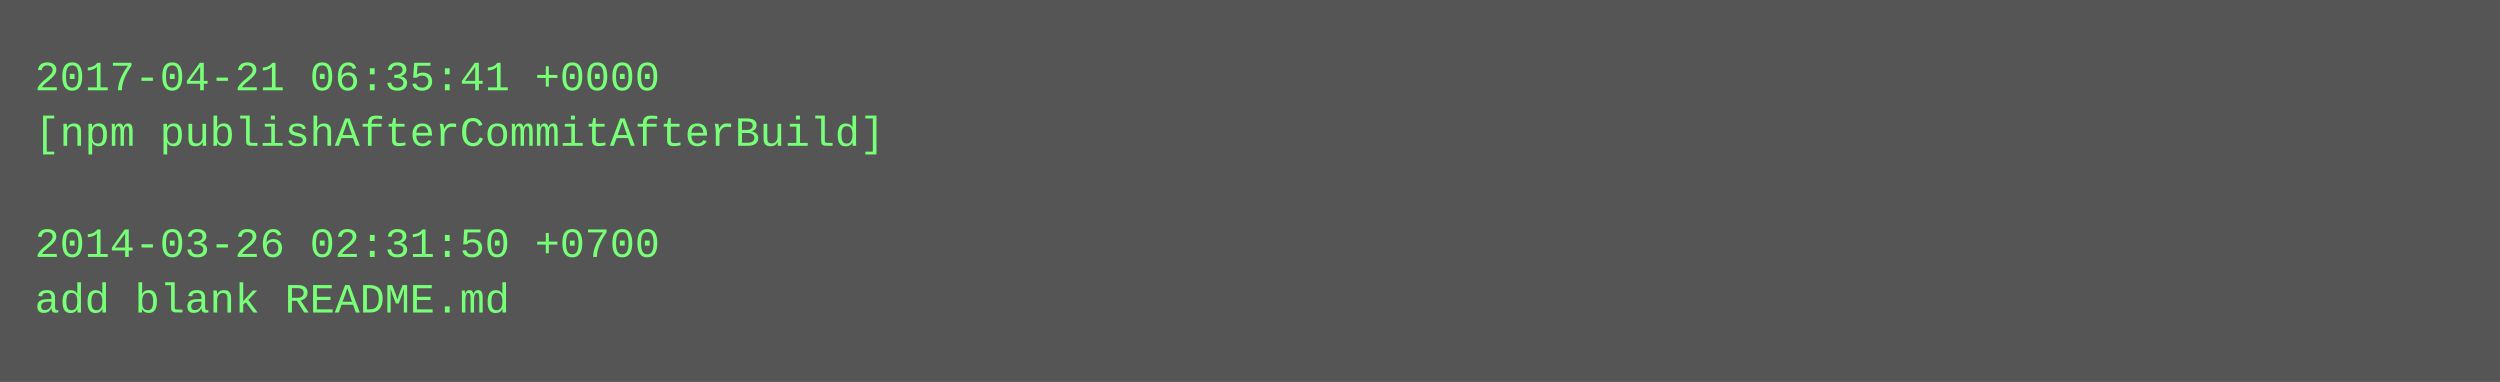
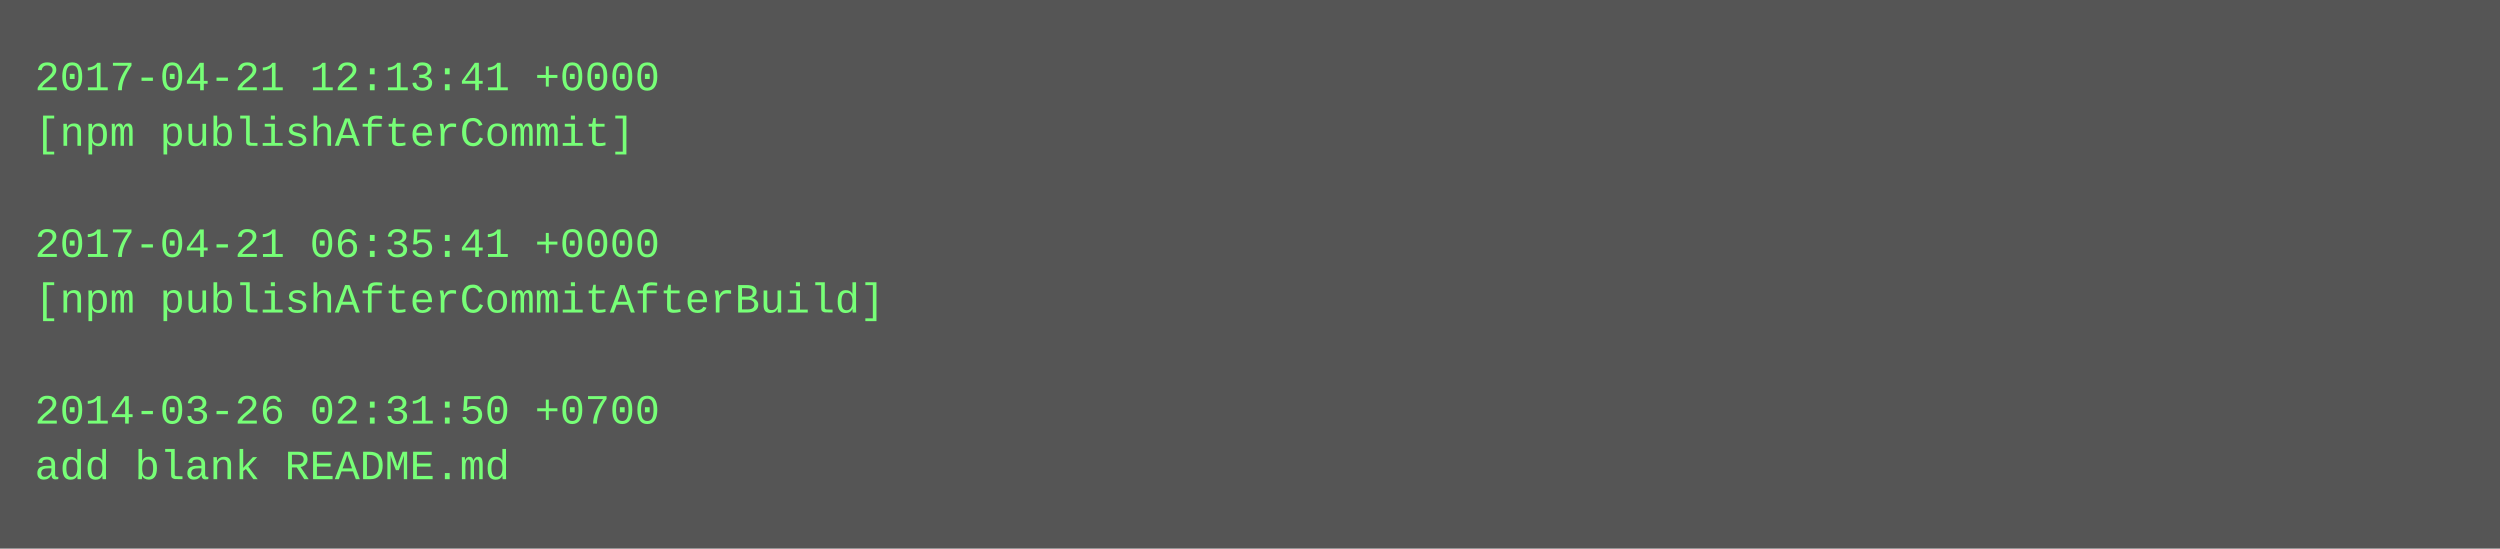
- <svg xmlns="http://www.w3.org/2000/svg" height="110" width="720">
-   <rect height="110" fill="#555" width="720" />
+ <svg xmlns="http://www.w3.org/2000/svg" height="158" width="720">
+   <rect height="158" fill="#555" width="720" />
  <text fill="#7f7" font-family="Courier New" font-size="12" xml:space="preserve">
-     <tspan x="10" y="26">2017-04-21 06:35:41 +0000</tspan>
-     <tspan x="10" y="42">[npm publishAfterCommitAfterBuild]</tspan>
+     <tspan x="10" y="26">2017-04-21 12:13:41 +0000</tspan>
+     <tspan x="10" y="42">[npm publishAfterCommit]</tspan>
    <tspan x="10" y="58" />
-     <tspan x="10" y="74">2014-03-26 02:31:50 +0700</tspan>
-     <tspan x="10" y="90">add blank README.md</tspan>
+     <tspan x="10" y="74">2017-04-21 06:35:41 +0000</tspan>
+     <tspan x="10" y="90">[npm publishAfterCommitAfterBuild]</tspan>
+     <tspan x="10" y="106" />
+     <tspan x="10" y="122">2014-03-26 02:31:50 +0700</tspan>
+     <tspan x="10" y="138">add blank README.md</tspan>
  </text>
</svg>
